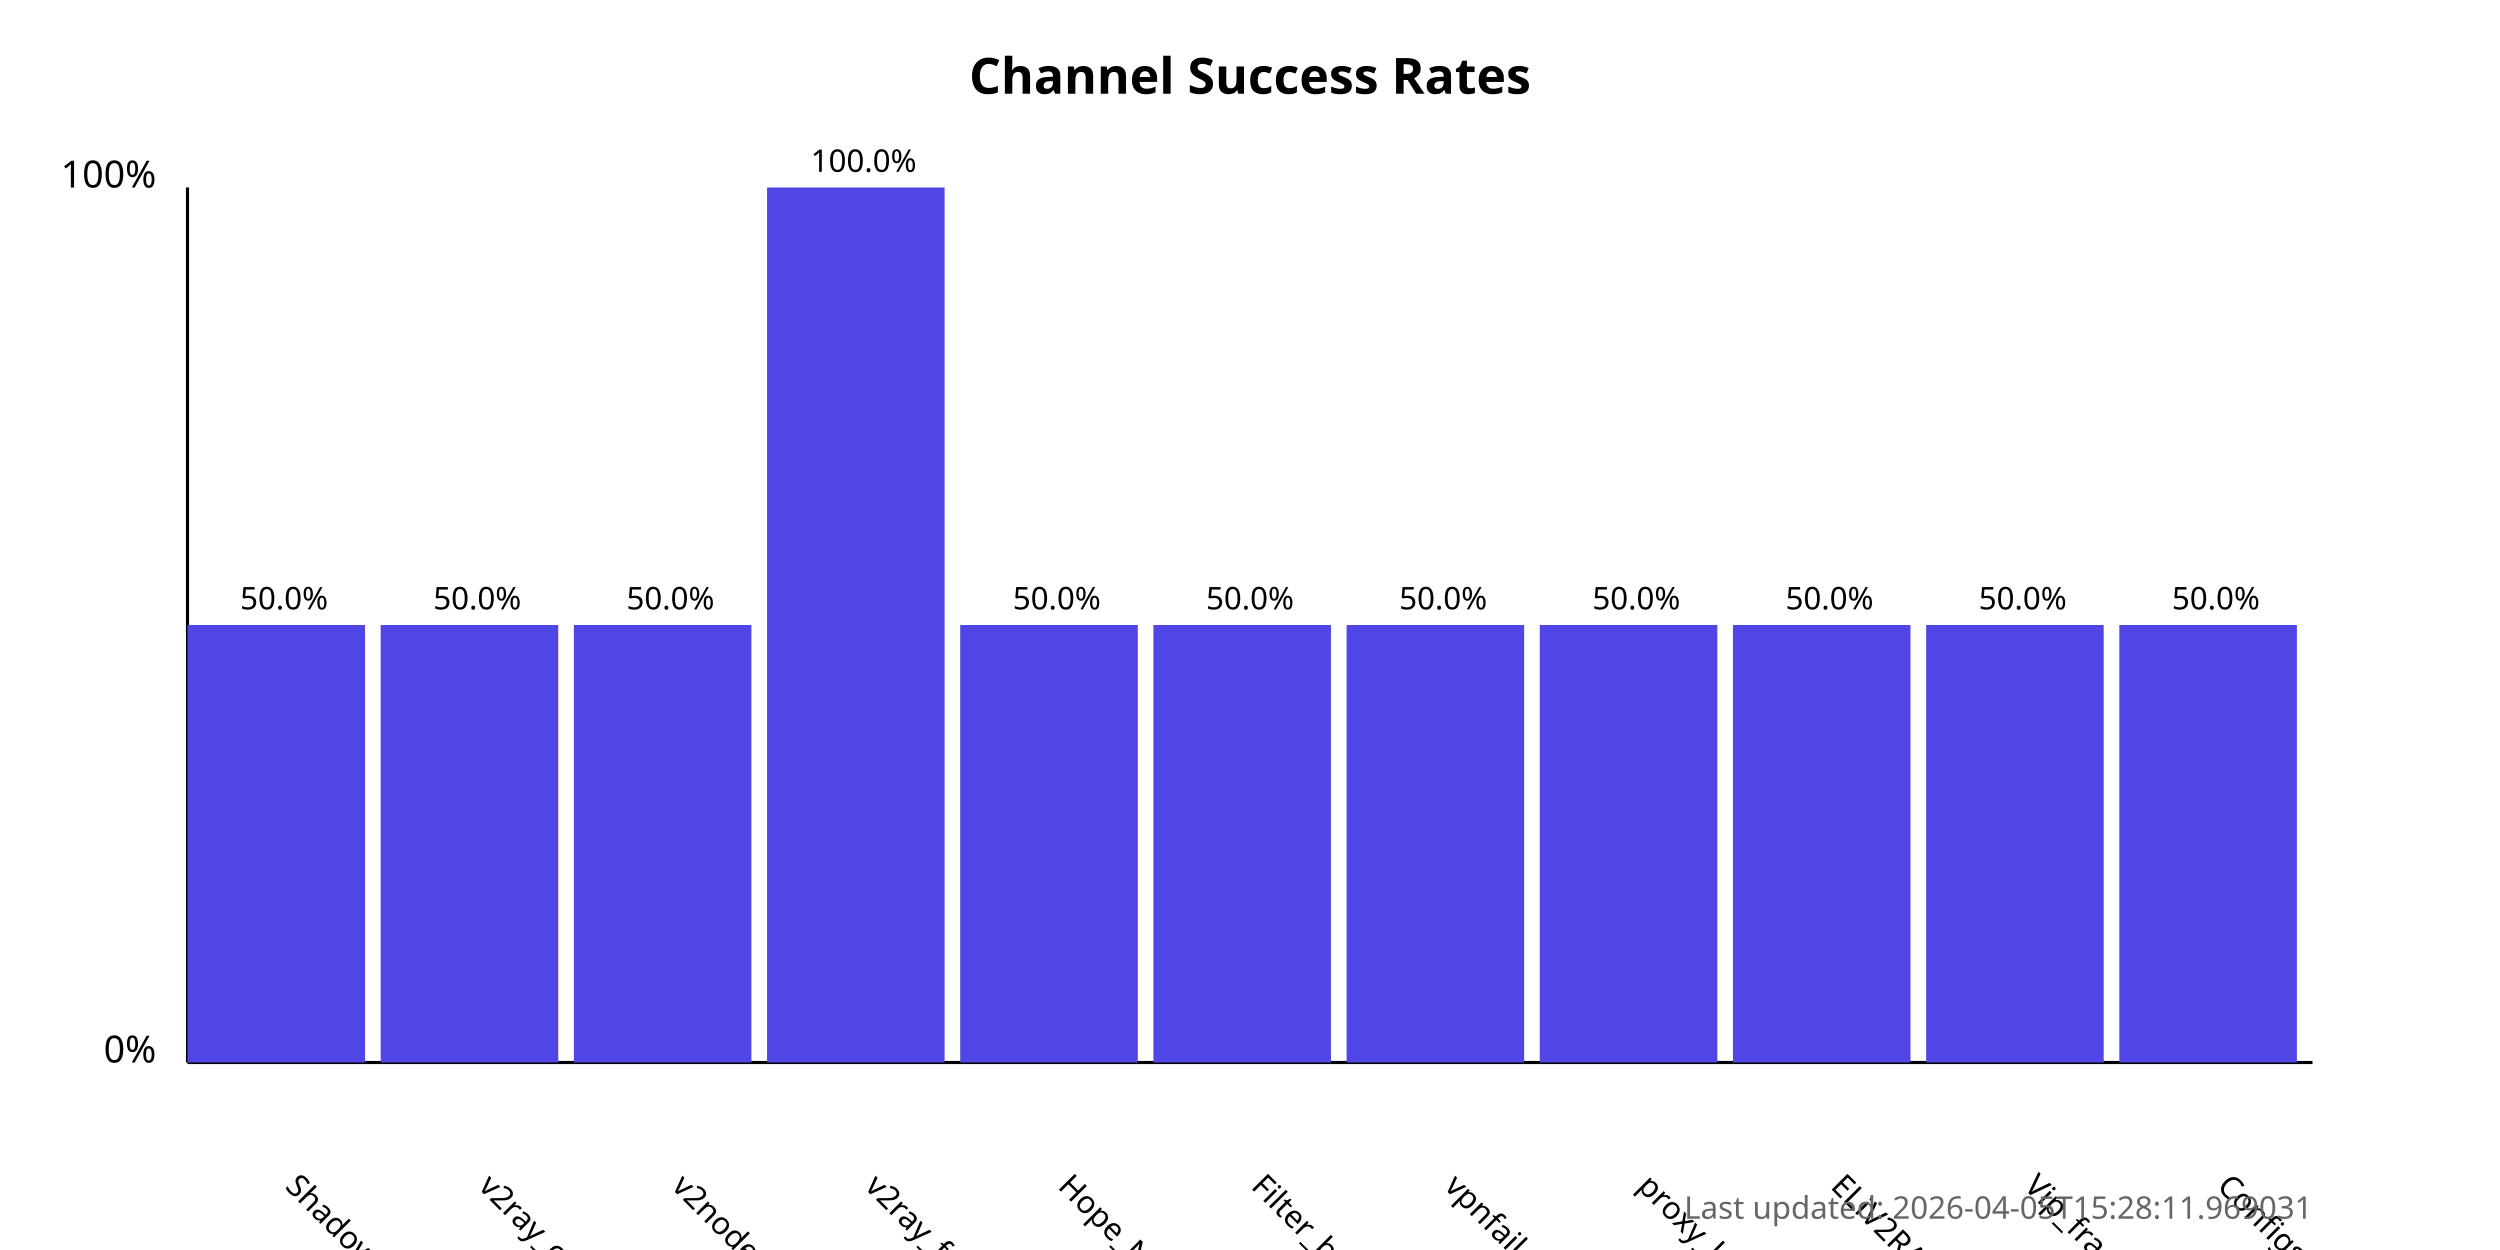
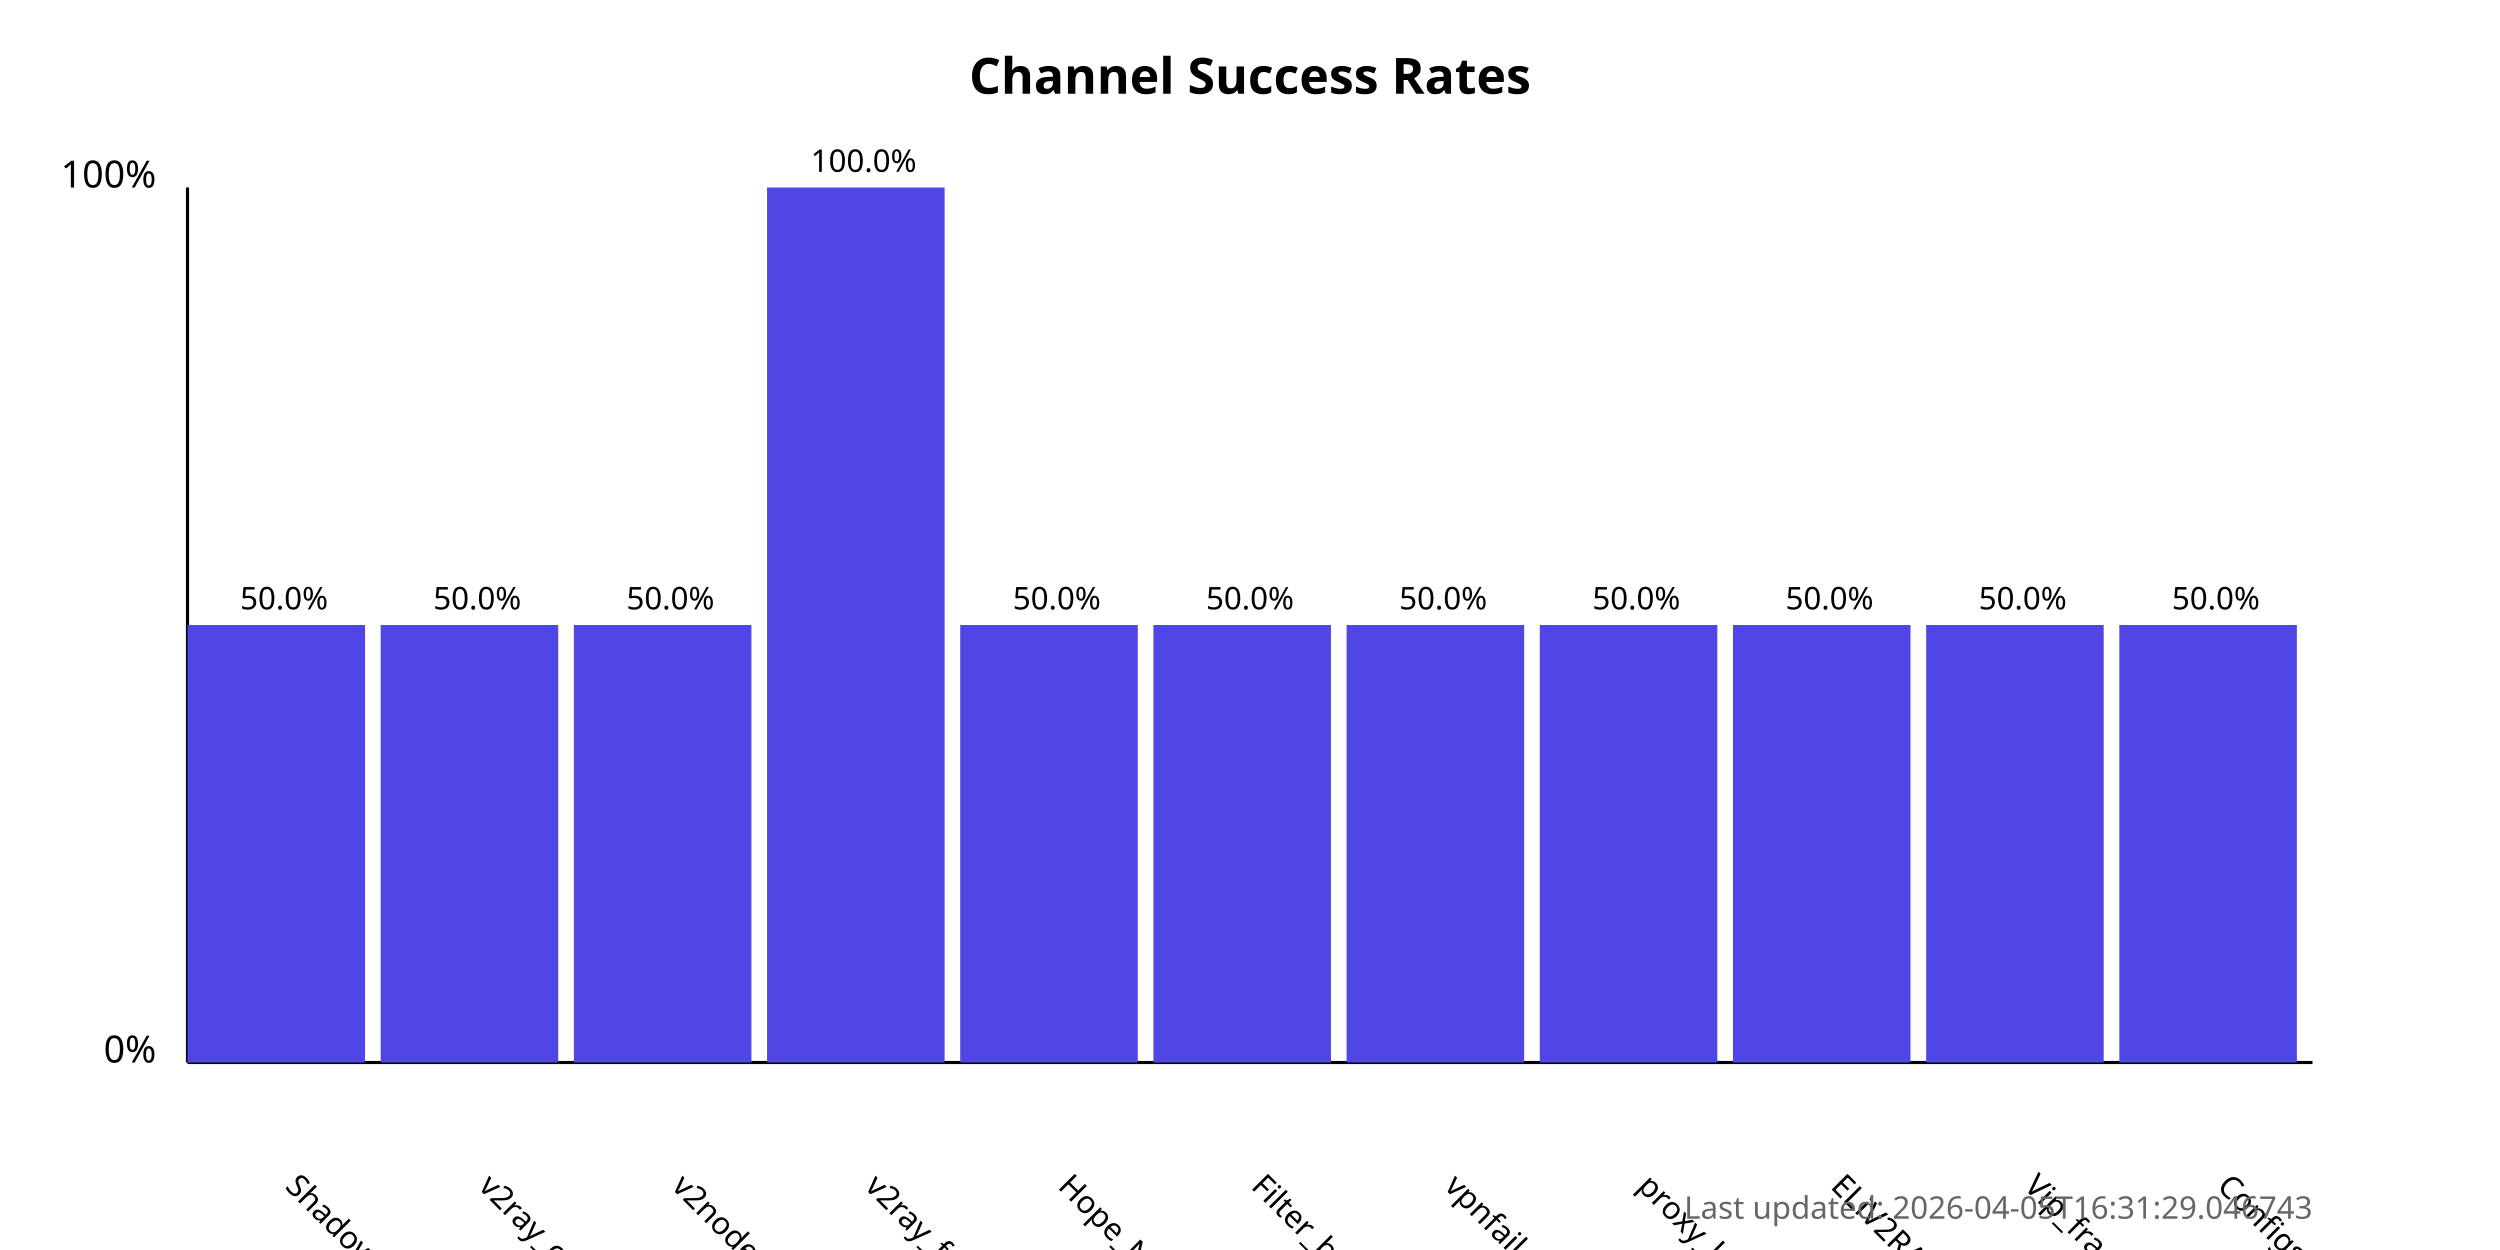
<svg xmlns="http://www.w3.org/2000/svg" width="800" height="400">
  <style>
            .chart-title { font: bold 16px sans-serif; }
            .axis-label { font: 12px sans-serif; }
            .tick-label { font: 10px sans-serif; }
            .bar { fill: #4f46e5; }
            .bar:hover { fill: #6366f1; }
            .timestamp { font: 10px sans-serif; fill: #666; }
        </style>
  <text x="400.0" y="30" text-anchor="middle" class="chart-title">
            Channel Success Rates
        </text>
  <line x1="60" y1="340" x2="60" y2="60" stroke="black" stroke-width="1" />
  <line x1="60" y1="340" x2="740" y2="340" stroke="black" stroke-width="1" />
  <text x="50" y="340" text-anchor="end" class="axis-label">0%</text>
  <text x="50" y="60" text-anchor="end" class="axis-label">100%</text>
  <g>
    <rect x="60" y="200.0" width="56.818" height="140.0" class="bar" />
    <text x="90.909" y="380" transform="rotate(45, 90.90909, 380)" text-anchor="start" class="tick-label">
                ShadowProxy66
            </text>
    <text x="90.909" y="195.0" text-anchor="middle" class="tick-label">
                50.0%
            </text>
  </g>
  <g>
    <rect x="121.818" y="200.0" width="56.818" height="140.0" class="bar" />
    <text x="152.727" y="380" transform="rotate(45, 152.7273, 380)" text-anchor="start" class="tick-label">
                v2ray_configs_pool
            </text>
    <text x="152.727" y="195.0" text-anchor="middle" class="tick-label">
                50.0%
            </text>
  </g>
  <g>
    <rect x="183.636" y="200.0" width="56.818" height="140.0" class="bar" />
    <text x="214.545" y="380" transform="rotate(45, 214.5455, 380)" text-anchor="start" class="tick-label">
                v2nodes
            </text>
    <text x="214.545" y="195.0" text-anchor="middle" class="tick-label">
                50.0%
            </text>
  </g>
  <g>
    <rect x="245.455" y="60.0" width="56.818" height="280.0" class="bar" />
    <text x="276.364" y="380" transform="rotate(45, 276.3636, 380)" text-anchor="start" class="tick-label">
                v2ray_free_conf
            </text>
    <text x="276.364" y="55.0" text-anchor="middle" class="tick-label">
                100.0%
            </text>
  </g>
  <g>
    <rect x="307.273" y="200.0" width="56.818" height="140.0" class="bar" />
    <text x="338.182" y="380" transform="rotate(45, 338.1818, 380)" text-anchor="start" class="tick-label">
                Hope_Net
            </text>
    <text x="338.182" y="195.0" text-anchor="middle" class="tick-label">
                50.0%
            </text>
  </g>
  <g>
    <rect x="369.091" y="200.0" width="56.818" height="140.0" class="bar" />
    <text x="400.0" y="380" transform="rotate(45, 400.0, 380)" text-anchor="start" class="tick-label">
                Filter_breaker
            </text>
    <text x="400.0" y="195.0" text-anchor="middle" class="tick-label">
                50.0%
            </text>
  </g>
  <g>
    <rect x="430.909" y="200.0" width="56.818" height="140.0" class="bar" />
    <text x="461.818" y="380" transform="rotate(45, 461.8182, 380)" text-anchor="start" class="tick-label">
                vpnfail_vless
            </text>
    <text x="461.818" y="195.0" text-anchor="middle" class="tick-label">
                50.0%
            </text>
  </g>
  <g>
    <rect x="492.727" y="200.0" width="56.818" height="140.0" class="bar" />
    <text x="523.636" y="380" transform="rotate(45, 523.6364, 380)" text-anchor="start" class="tick-label">
                proxy_kafee
            </text>
    <text x="523.636" y="195.0" text-anchor="middle" class="tick-label">
                50.0%
            </text>
  </g>
  <g>
    <rect x="554.545" y="200.0" width="56.818" height="140.0" class="bar" />
    <text x="585.455" y="380" transform="rotate(45, 585.4545, 380)" text-anchor="start" class="tick-label">
                ELiV2RAY
            </text>
    <text x="585.455" y="195.0" text-anchor="middle" class="tick-label">
                50.0%
            </text>
  </g>
  <g>
    <rect x="616.364" y="200.0" width="56.818" height="140.0" class="bar" />
    <text x="647.273" y="380" transform="rotate(45, 647.2727, 380)" text-anchor="start" class="tick-label">
                Vip_fragment_v2ray
            </text>
    <text x="647.273" y="195.0" text-anchor="middle" class="tick-label">
                50.0%
            </text>
  </g>
  <g>
    <rect x="678.182" y="200.0" width="56.818" height="140.0" class="bar" />
    <text x="709.091" y="380" transform="rotate(45, 709.0909, 380)" text-anchor="start" class="tick-label">
                ConfigsHubPlus
            </text>
    <text x="709.091" y="195.0" text-anchor="middle" class="tick-label">
                50.0%
            </text>
  </g>
  <text x="740" y="390" text-anchor="end" class="timestamp">
-             Last updated: 2026-04-05T15:28:11.969031
+             Last updated: 2026-04-05T16:31:29.046743
        </text>
</svg>
